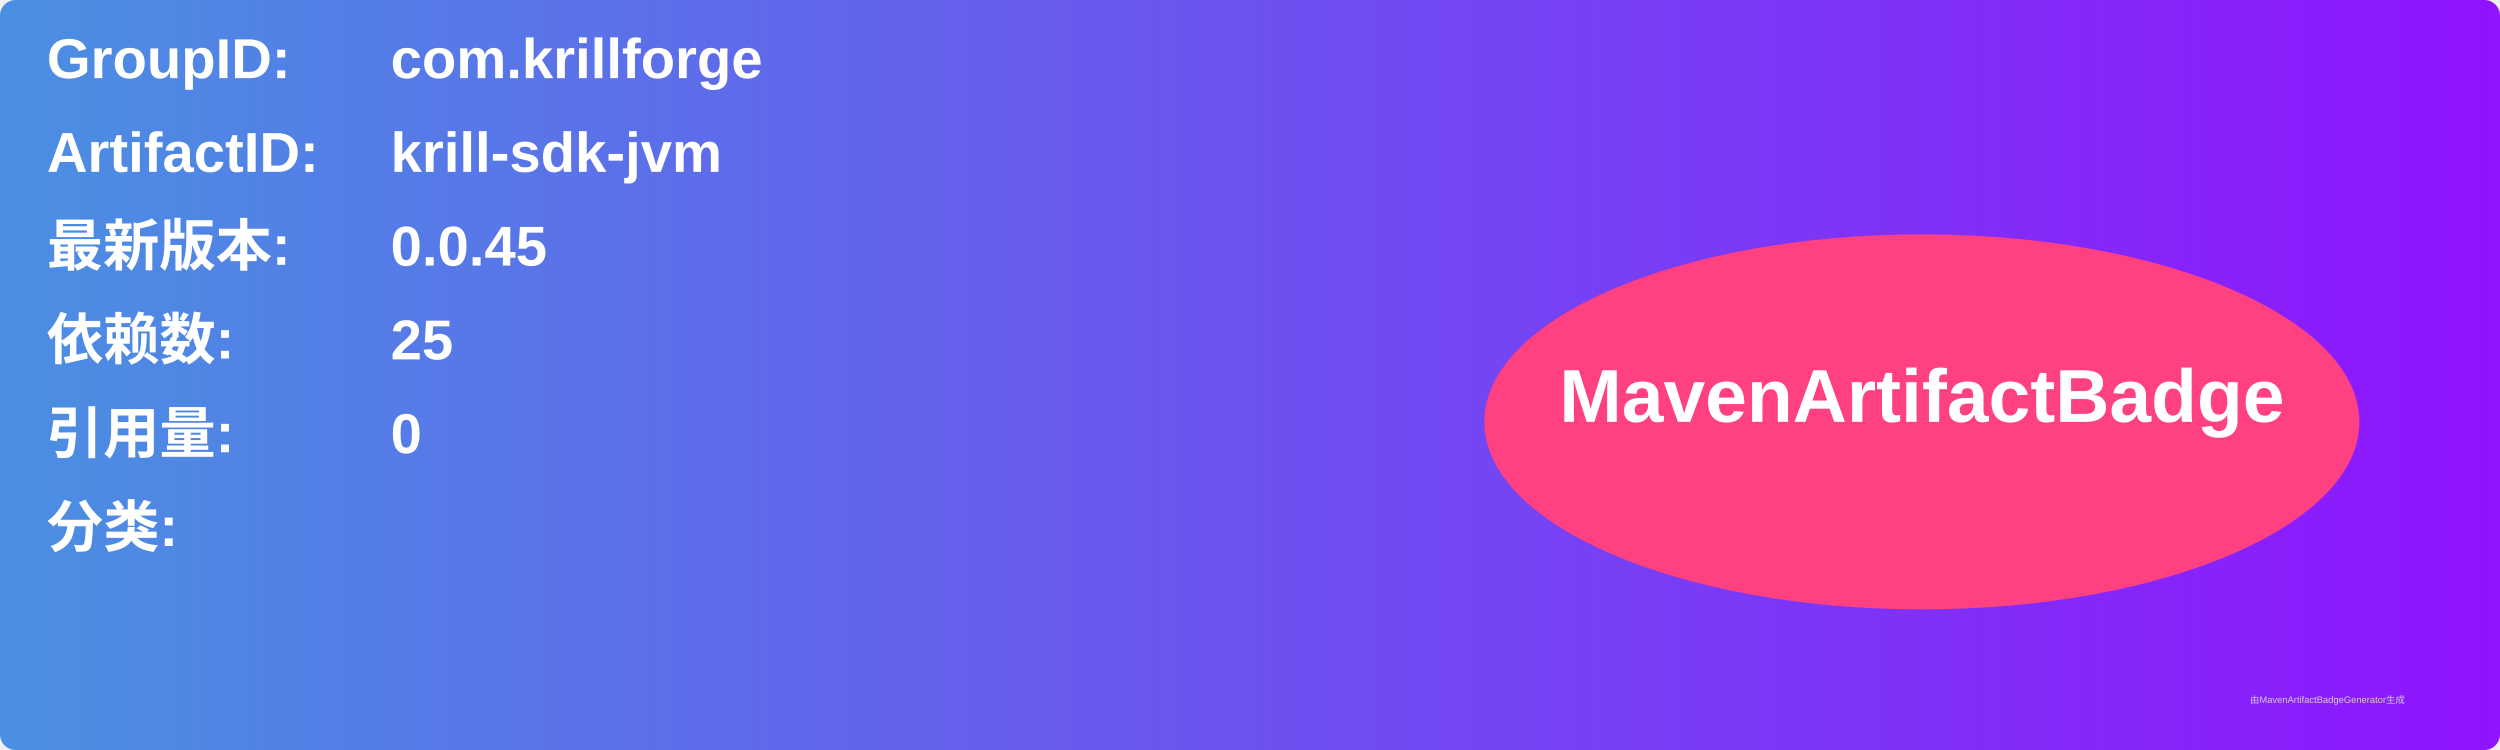
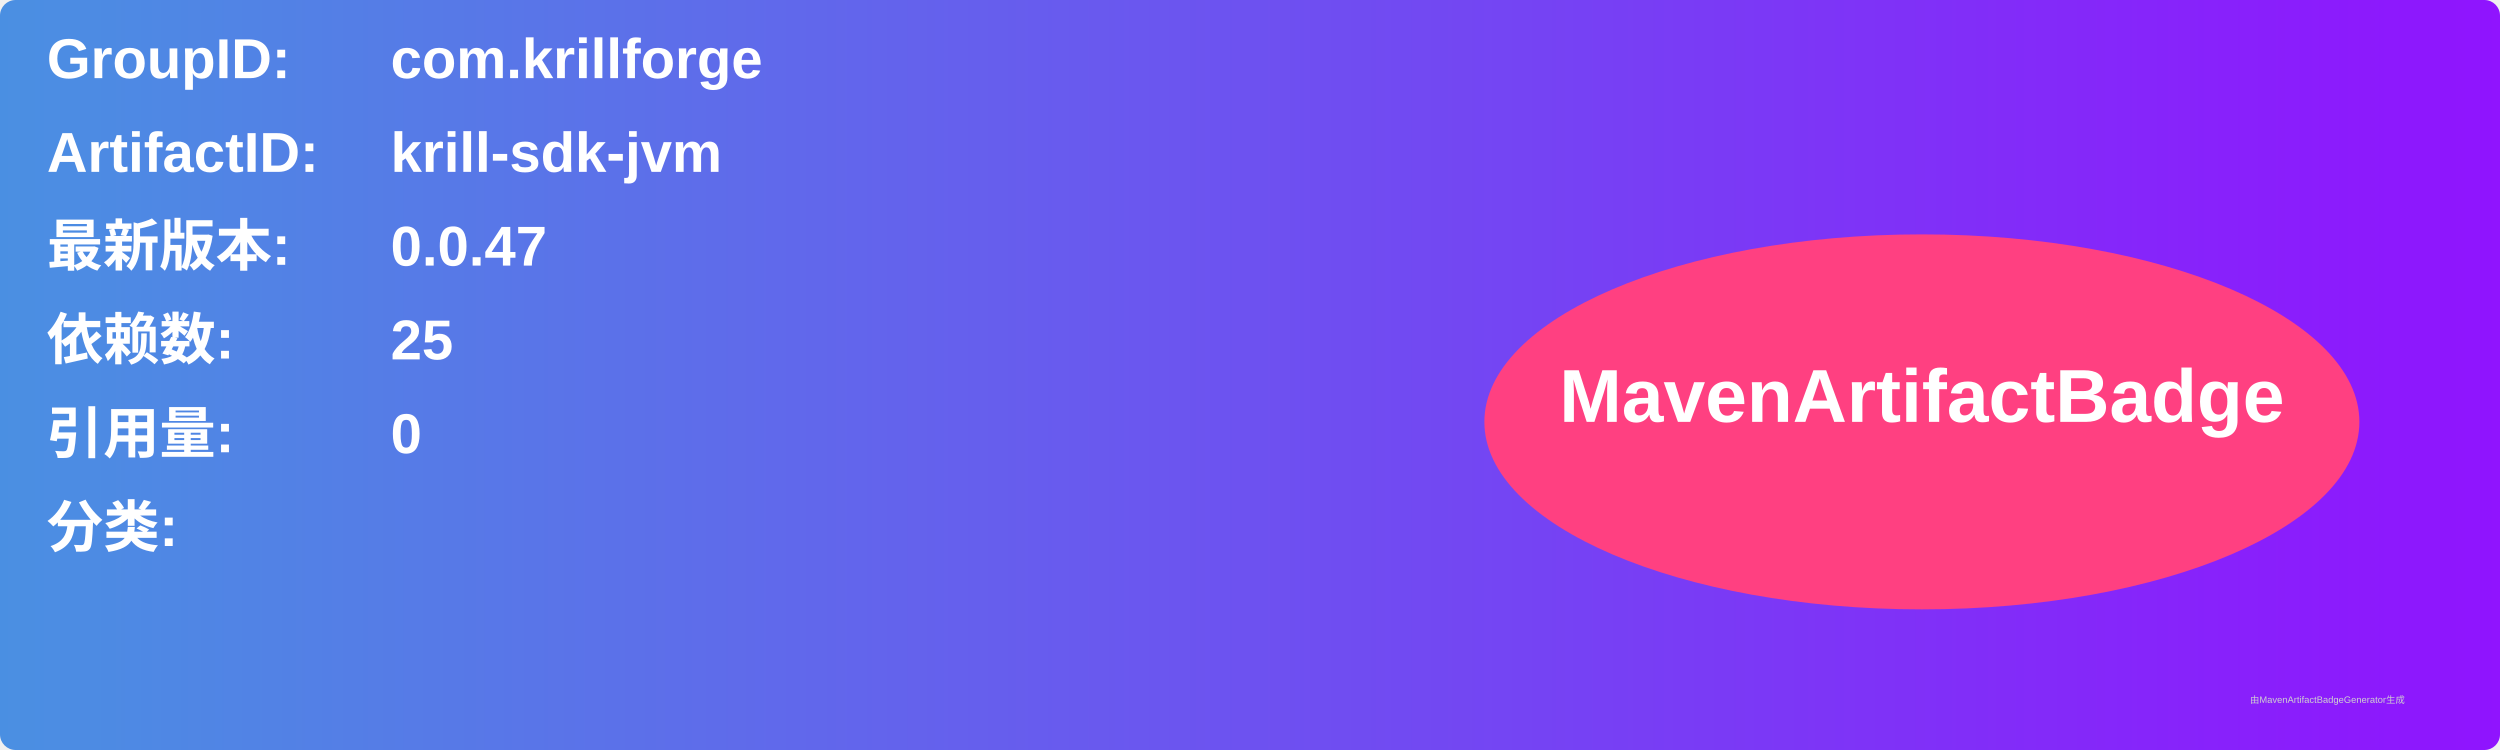
<svg xmlns="http://www.w3.org/2000/svg" width="800" height="240" viewBox="0 0 800 240">
  <linearGradient id="grad" x1="0%" y1="0%" x2="100%" y2="0%">
    <stop offset="0%" stop-color="#4a90e2" />
    <stop offset="100%" stop-color="#9013fe" />
  </linearGradient>
  <rect width="100%" height="100%" rx="5" ry="5" fill="url(#grad)" />
  <g transform="translate(15, 15)">
    <text x="0" y="10" font-family="Arial" font-size="18" fill="white" font-weight="bold" width="260">GroupID:</text>
    <text x="110" y="10" font-family="Arial" font-size="18" fill="white" font-weight="bold" width="460">com.krillforge</text>
    <text x="0" y="40" font-family="Arial" font-size="18" fill="white" font-weight="bold" width="260">ArtifactID:</text>
    <text x="110" y="40" font-family="Arial" font-size="18" fill="white" font-weight="bold" width="460">krill-sdk-jvm</text>
    <text x="0" y="70" font-family="Arial" font-size="18" fill="white" font-weight="bold">最新版本:</text>
    <text x="110" y="70" font-family="Arial" font-size="18" fill="white" font-weight="bold">
-       <tspan font-weight="bold">0.0.45</tspan>
+       <tspan font-weight="bold">0.0.47</tspan>
    </text>
    <text x="0" y="100" font-family="Arial" font-size="18" fill="white" font-weight="bold">依赖数: </text>
    <text x="110" y="100" font-family="Arial" font-size="18" fill="white">
      <tspan font-weight="bold">25</tspan>
    </text>
    <text x="0" y="130" font-family="Arial" font-size="18" fill="white" font-weight="bold">引用量: </text>
    <text x="110" y="130" font-family="Arial" font-size="18" fill="white">
      <tspan font-weight="bold">0</tspan>
    </text>
    <text x="0" y="160" font-family="Arial" font-size="18" fill="white" font-weight="bold">分类:</text>
    <text x="10" y="190" font-family="Arial" font-size="10" fill="white">
      <tspan font-weight="bold" />
    </text>
    <ellipse cx="600" cy="120" rx="140" ry="60" fill="#ff4081" />
    <text x="600" y="120" text-anchor="middle" font-family="Arial" font-size="24" fill="white" font-weight="bold">MavenArtifactBadge</text>
  </g>
  <text x="720" y="225" font-family="Arial" font-size="3" fill="#d0d0d0">由MavenArtifactBadgeGenerator生成</text>
</svg>
